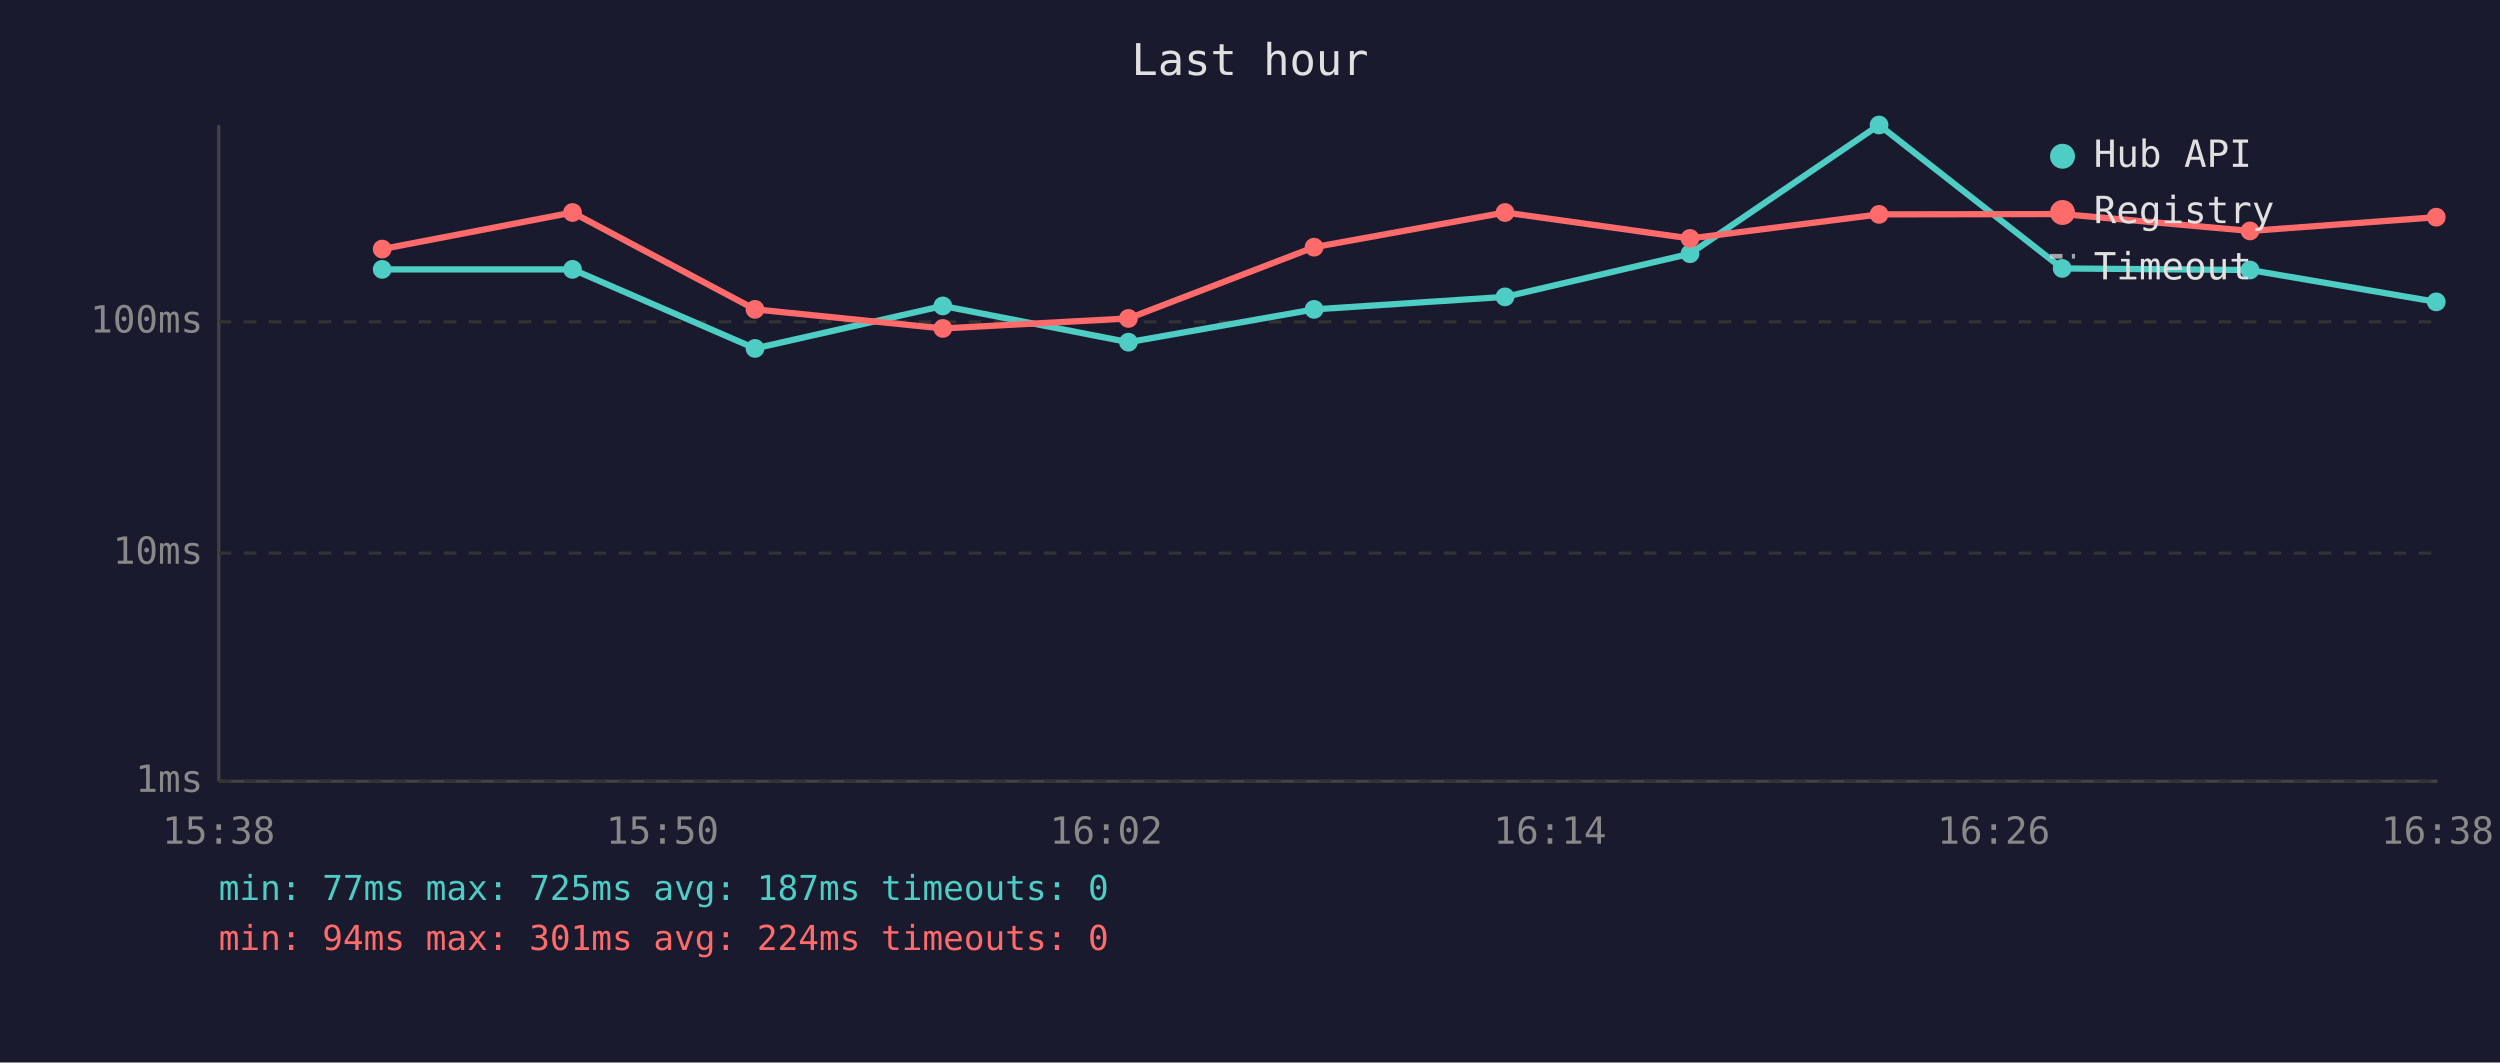
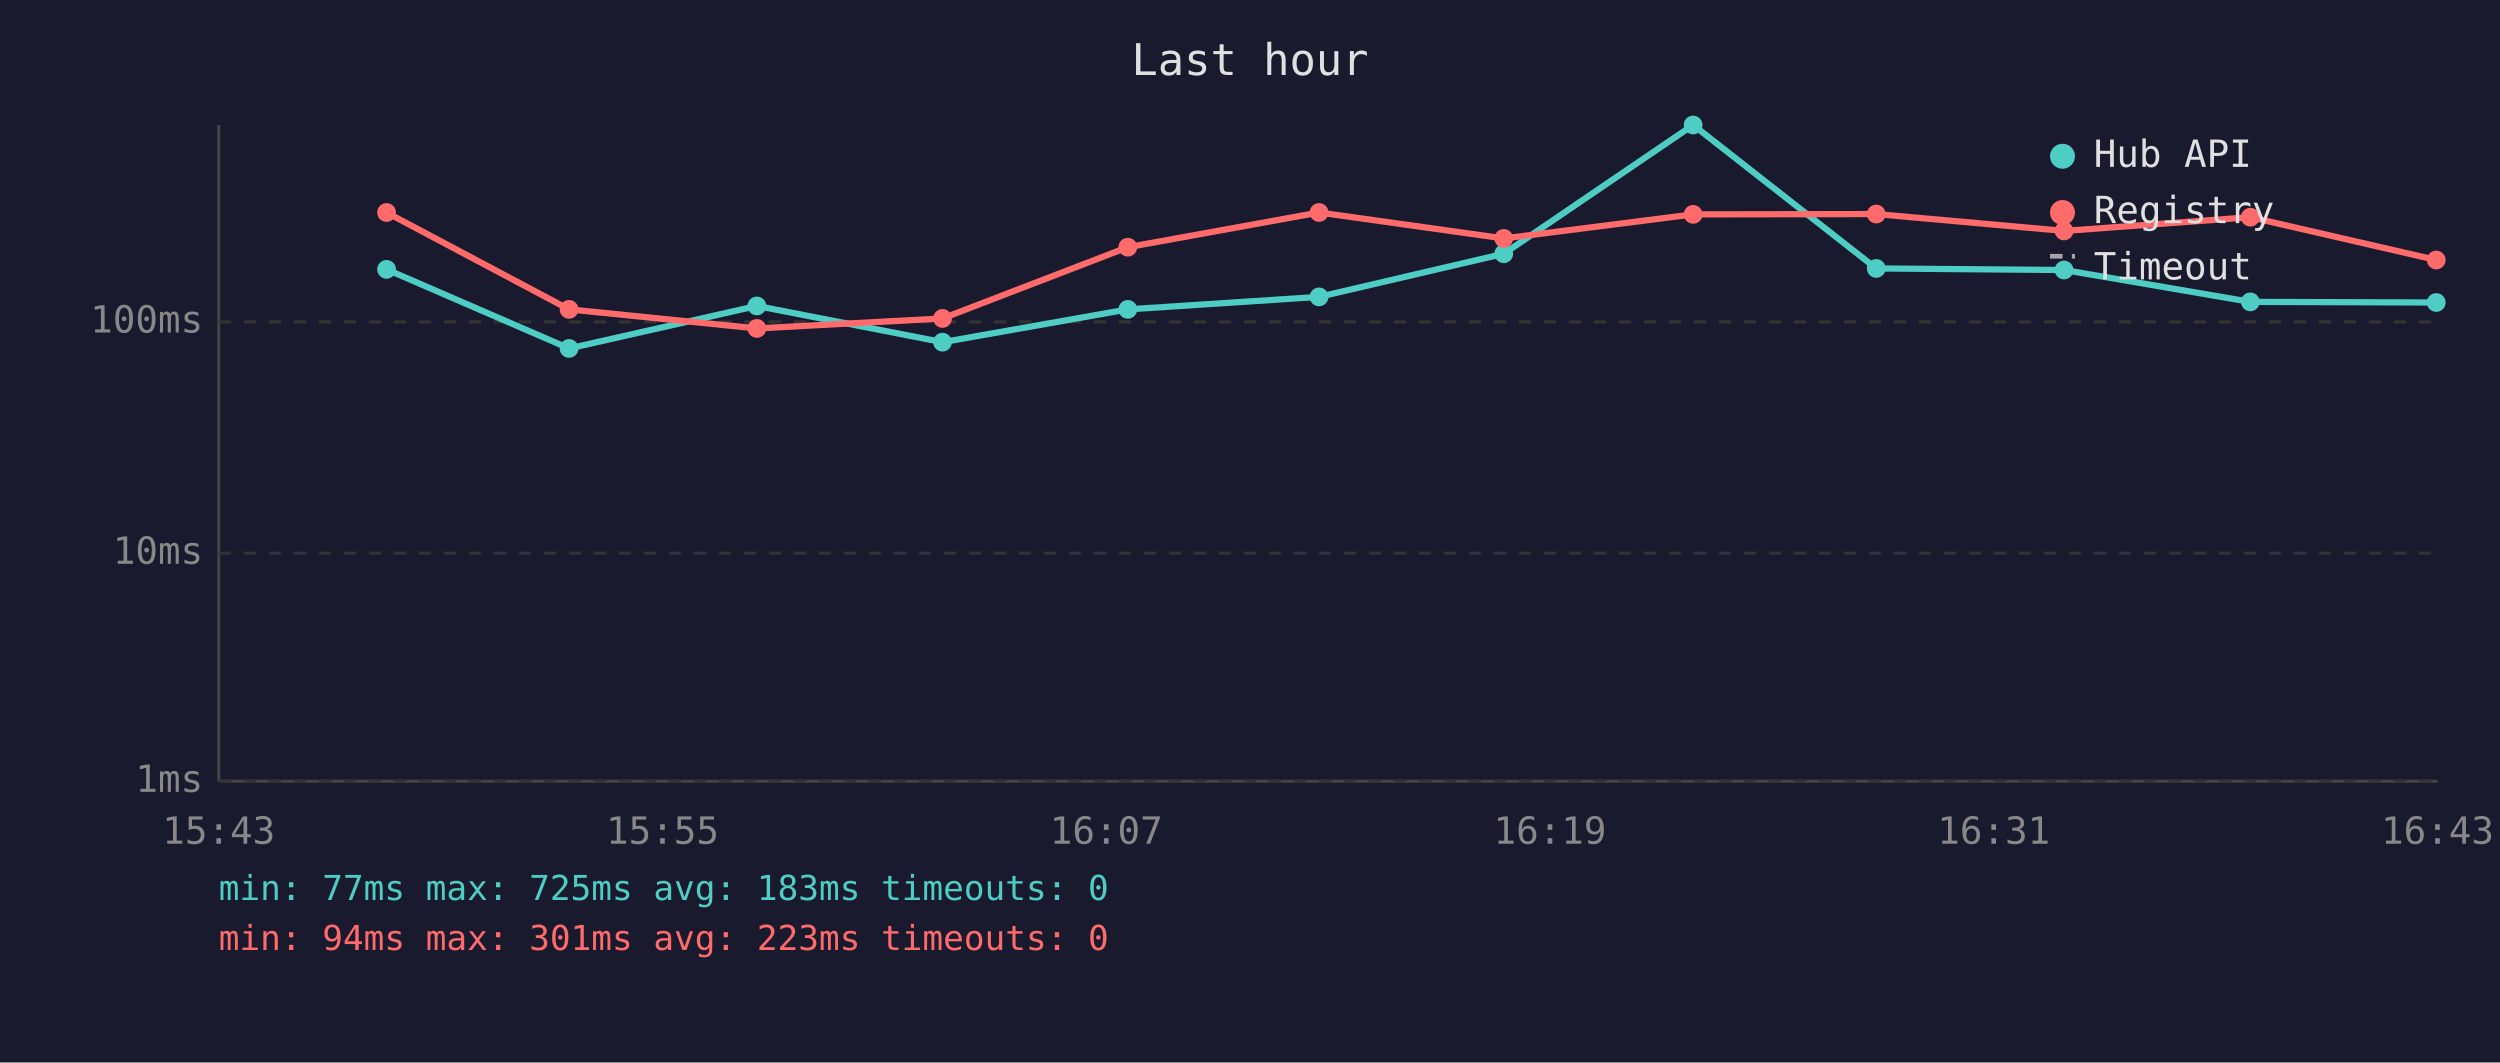
<svg xmlns="http://www.w3.org/2000/svg" viewBox="0 0 800 340" font-family="monospace" font-size="12">
  <rect width="800" height="340" fill="#1a1a2e" />
  <text x="400" y="24" fill="#e0e0e0" font-size="14" text-anchor="middle">Last hour</text>
  <line x1="70" y1="40" x2="70" y2="250" stroke="#444" stroke-width="1" />
  <line x1="70" y1="250" x2="780" y2="250" stroke="#444" stroke-width="1" />
  <line x1="70" y1="250" x2="780" y2="250" stroke="#333" stroke-width="1" stroke-dasharray="4" />
  <text x="65" y="250" fill="#888" text-anchor="end" dominant-baseline="middle">1ms</text>
  <line x1="70" y1="177" x2="780" y2="177" stroke="#333" stroke-width="1" stroke-dasharray="4" />
  <text x="65" y="177" fill="#888" text-anchor="end" dominant-baseline="middle">10ms</text>
  <line x1="70" y1="103" x2="780" y2="103" stroke="#333" stroke-width="1" stroke-dasharray="4" />
  <text x="65" y="103" fill="#888" text-anchor="end" dominant-baseline="middle">100ms</text>
-   <text x="70" y="270" fill="#888" text-anchor="middle">15:38</text>
-   <text x="212" y="270" fill="#888" text-anchor="middle">15:50</text>
-   <text x="354" y="270" fill="#888" text-anchor="middle">16:02</text>
-   <text x="496" y="270" fill="#888" text-anchor="middle">16:14</text>
-   <text x="638" y="270" fill="#888" text-anchor="middle">16:26</text>
-   <text x="780" y="270" fill="#888" text-anchor="middle">16:38</text>
-   <polyline points="122.3,86.2 183.2,86.2 241.6,111.5 301.7,97.9 361.1,109.5 420.5,99.0 481.6,95.0 540.8,81.2 601.3,40.0 659.9,85.9 720.0,86.4 779.6,96.6" fill="none" stroke="#4ecdc4" stroke-width="2" opacity="1" />
-   <circle cx="122.3" cy="86.2" r="3" fill="#4ecdc4" />
-   <circle cx="183.2" cy="86.2" r="3" fill="#4ecdc4" />
-   <circle cx="241.6" cy="111.5" r="3" fill="#4ecdc4" />
-   <circle cx="301.7" cy="97.9" r="3" fill="#4ecdc4" />
-   <circle cx="361.1" cy="109.5" r="3" fill="#4ecdc4" />
-   <circle cx="420.5" cy="99.0" r="3" fill="#4ecdc4" />
-   <circle cx="481.6" cy="95.0" r="3" fill="#4ecdc4" />
-   <circle cx="540.8" cy="81.2" r="3" fill="#4ecdc4" />
-   <circle cx="601.3" cy="40.0" r="3" fill="#4ecdc4" />
-   <circle cx="659.9" cy="85.9" r="3" fill="#4ecdc4" />
-   <circle cx="720.0" cy="86.4" r="3" fill="#4ecdc4" />
-   <circle cx="779.6" cy="96.6" r="3" fill="#4ecdc4" />
-   <polyline points="122.3,79.7 183.2,68.0 241.6,99.0 301.7,105.1 361.1,101.9 420.5,79.1 481.6,68.0 540.8,76.3 601.3,68.6 659.9,68.5 720.0,73.9 779.6,69.5" fill="none" stroke="#ff6b6b" stroke-width="2" opacity="1" />
-   <circle cx="122.3" cy="79.7" r="3" fill="#ff6b6b" />
-   <circle cx="183.2" cy="68.0" r="3" fill="#ff6b6b" />
-   <circle cx="241.6" cy="99.0" r="3" fill="#ff6b6b" />
-   <circle cx="301.7" cy="105.1" r="3" fill="#ff6b6b" />
-   <circle cx="361.1" cy="101.9" r="3" fill="#ff6b6b" />
-   <circle cx="420.5" cy="79.1" r="3" fill="#ff6b6b" />
-   <circle cx="481.6" cy="68.0" r="3" fill="#ff6b6b" />
-   <circle cx="540.8" cy="76.3" r="3" fill="#ff6b6b" />
-   <circle cx="601.3" cy="68.6" r="3" fill="#ff6b6b" />
-   <circle cx="659.9" cy="68.5" r="3" fill="#ff6b6b" />
-   <circle cx="720.0" cy="73.9" r="3" fill="#ff6b6b" />
-   <circle cx="779.6" cy="69.5" r="3" fill="#ff6b6b" />
+   <text x="70" y="270" fill="#888" text-anchor="middle">15:43</text>
+   <text x="212" y="270" fill="#888" text-anchor="middle">15:55</text>
+   <text x="354" y="270" fill="#888" text-anchor="middle">16:07</text>
+   <text x="496" y="270" fill="#888" text-anchor="middle">16:19</text>
+   <text x="638" y="270" fill="#888" text-anchor="middle">16:31</text>
+   <text x="780" y="270" fill="#888" text-anchor="middle">16:43</text>
+   <polyline points="123.7,86.2 182.1,111.5 242.2,97.9 301.6,109.5 360.9,99.0 422.1,95.0 481.2,81.2 541.8,40.0 600.4,85.9 660.5,86.4 720.1,96.6 779.6,96.8" fill="none" stroke="#4ecdc4" stroke-width="2" opacity="1" />
+   <circle cx="123.7" cy="86.2" r="3" fill="#4ecdc4" />
+   <circle cx="182.1" cy="111.5" r="3" fill="#4ecdc4" />
+   <circle cx="242.2" cy="97.9" r="3" fill="#4ecdc4" />
+   <circle cx="301.6" cy="109.5" r="3" fill="#4ecdc4" />
+   <circle cx="360.9" cy="99.0" r="3" fill="#4ecdc4" />
+   <circle cx="422.1" cy="95.0" r="3" fill="#4ecdc4" />
+   <circle cx="481.2" cy="81.2" r="3" fill="#4ecdc4" />
+   <circle cx="541.8" cy="40.0" r="3" fill="#4ecdc4" />
+   <circle cx="600.4" cy="85.9" r="3" fill="#4ecdc4" />
+   <circle cx="660.5" cy="86.4" r="3" fill="#4ecdc4" />
+   <circle cx="720.1" cy="96.6" r="3" fill="#4ecdc4" />
+   <circle cx="779.6" cy="96.8" r="3" fill="#4ecdc4" />
+   <polyline points="123.7,68.0 182.1,99.0 242.2,105.1 301.6,101.9 360.9,79.1 422.1,68.0 481.2,76.3 541.8,68.6 600.4,68.5 660.5,73.9 720.1,69.5 779.6,83.2" fill="none" stroke="#ff6b6b" stroke-width="2" opacity="1" />
+   <circle cx="123.7" cy="68.0" r="3" fill="#ff6b6b" />
+   <circle cx="182.1" cy="99.0" r="3" fill="#ff6b6b" />
+   <circle cx="242.2" cy="105.1" r="3" fill="#ff6b6b" />
+   <circle cx="301.6" cy="101.9" r="3" fill="#ff6b6b" />
+   <circle cx="360.9" cy="79.1" r="3" fill="#ff6b6b" />
+   <circle cx="422.1" cy="68.0" r="3" fill="#ff6b6b" />
+   <circle cx="481.2" cy="76.3" r="3" fill="#ff6b6b" />
+   <circle cx="541.8" cy="68.6" r="3" fill="#ff6b6b" />
+   <circle cx="600.4" cy="68.5" r="3" fill="#ff6b6b" />
+   <circle cx="660.5" cy="73.9" r="3" fill="#ff6b6b" />
+   <circle cx="720.1" cy="69.5" r="3" fill="#ff6b6b" />
+   <circle cx="779.6" cy="83.2" r="3" fill="#ff6b6b" />
  <circle cx="660" cy="50" r="4" fill="#4ecdc4" />
  <text x="670" y="50" fill="#e0e0e0" dominant-baseline="middle">Hub API</text>
  <circle cx="660" cy="68" r="4" fill="#ff6b6b" />
  <text x="670" y="68" fill="#e0e0e0" dominant-baseline="middle">Registry</text>
  <line x1="656" y1="82" x2="664" y2="82" stroke="#e0e0e0" stroke-width="1.5" stroke-dasharray="4,3" opacity="0.7" />
  <text x="670" y="86" fill="#e0e0e0" dominant-baseline="middle">Timeout</text>
-   <text x="70" y="288" fill="#4ecdc4" font-size="11">min: 77ms  max: 725ms  avg: 187ms  timeouts: 0</text>
-   <text x="70" y="304" fill="#ff6b6b" font-size="11">min: 94ms  max: 301ms  avg: 224ms  timeouts: 0</text>
+   <text x="70" y="288" fill="#4ecdc4" font-size="11">min: 77ms  max: 725ms  avg: 183ms  timeouts: 0</text>
+   <text x="70" y="304" fill="#ff6b6b" font-size="11">min: 94ms  max: 301ms  avg: 223ms  timeouts: 0</text>
</svg>
